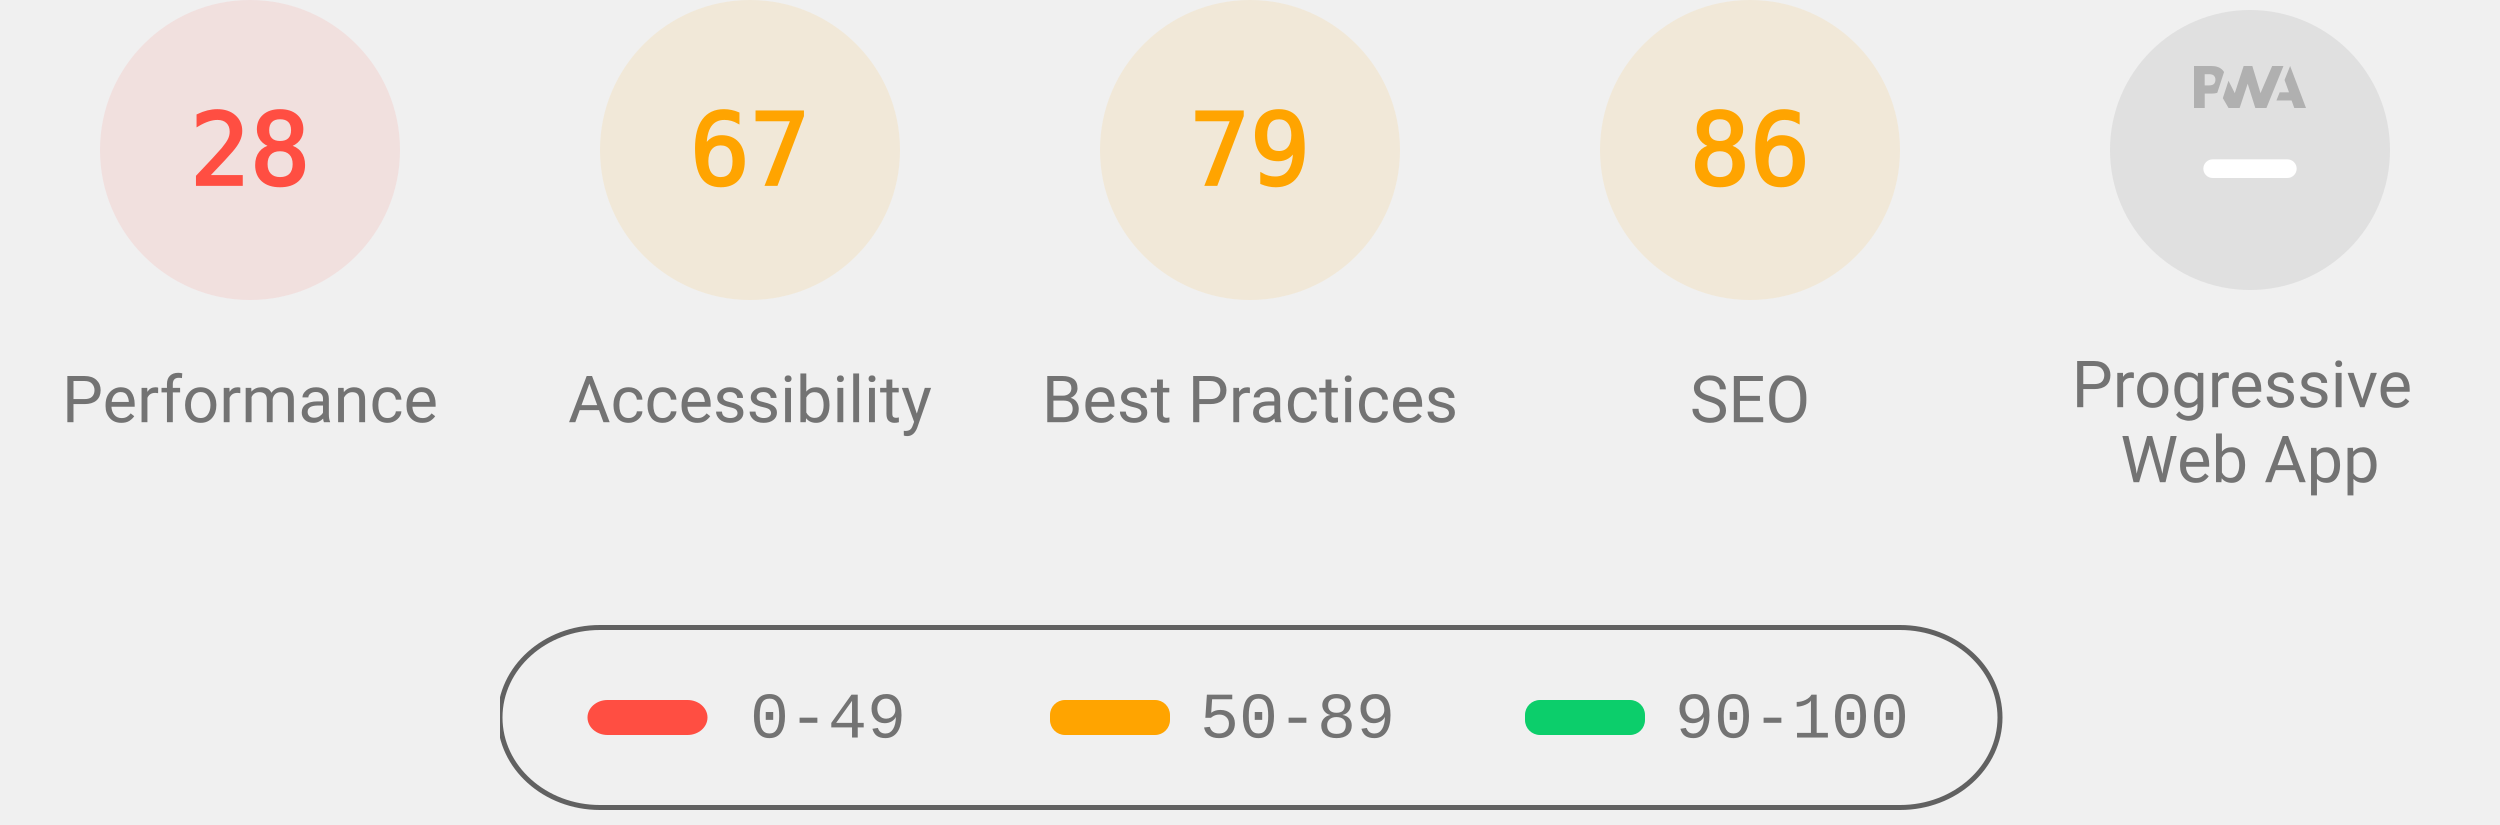
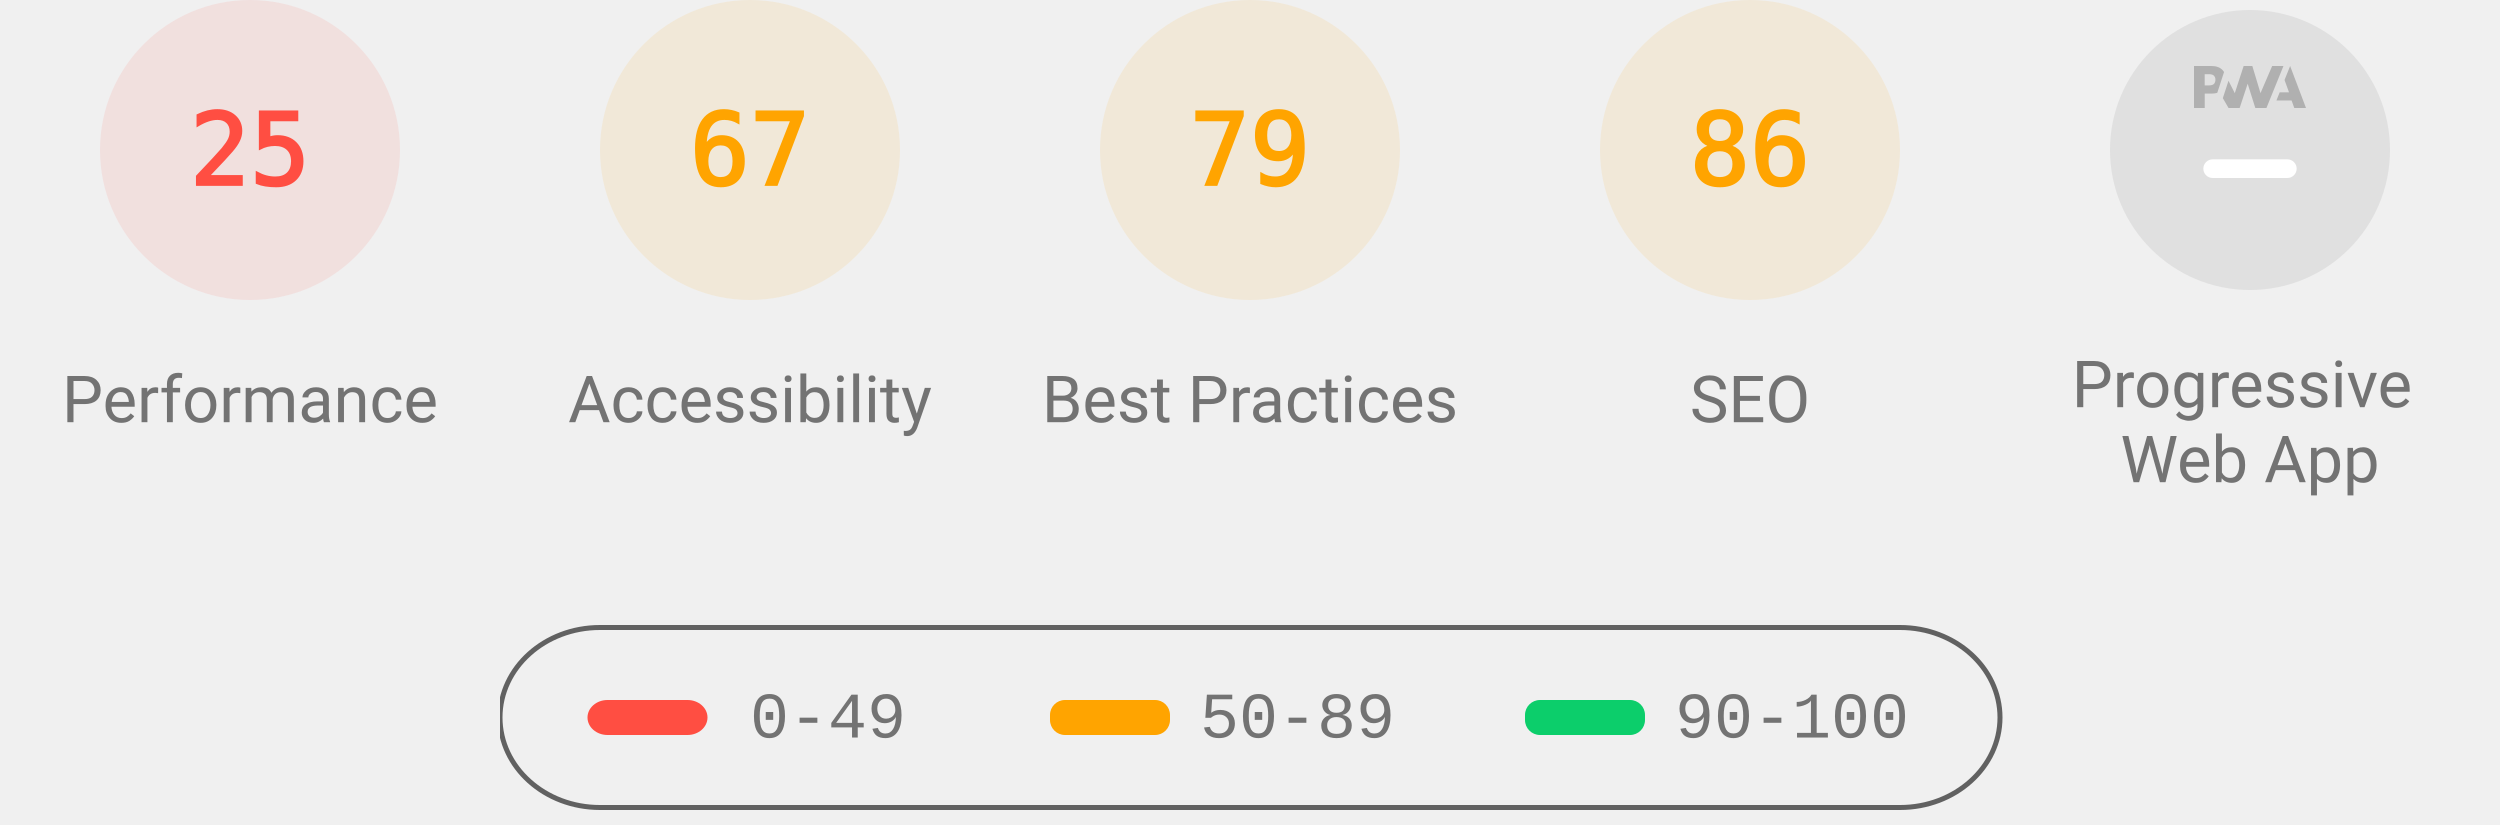
<svg xmlns="http://www.w3.org/2000/svg" class="theme--agnostic" fill="none" width="1000" height="330">
  <style>
			.gauge-base {
				opacity: 0.1
			}

			.gauge-arc {
				fill: none;
				animation-delay: 250ms;
				stroke-linecap: round;
				transform: rotate(-90deg);
				transform-origin: 100px 60px;
				animation: load-gauge 1s ease forwards
			}

			.guage-text {
				font-size: 40px;
				font-family: monospace;
				text-align: center
			}

			.guage-red {
				color: #ff4e42;
				fill: #ff4e42;
				stroke: #ff4e42
			}
			.guage-orange {
				color: #ffa400;
				fill: #ffa400;
				stroke: #ffa400
			}
			.guage-green {
				color: #0cce6b;
				fill: #0cce6b;
				stroke: #0cce6b
			}
			.theme--agnostic .guage-undefined {
				color: #5c5c5c;
				fill: #5c5c5c;
				stroke: #5c5c5c
			}
			.theme--light .guage-undefined {
				color: #1e1e1e;
				fill: #1e1e1e;
				stroke: #1e1e1e
			}
			.theme--dark .guage-undefined {
				color: #f5f5f5;
				fill: #f5f5f5;
				stroke: #f5f5f5
			}

			.guage-title {
				stroke: none;
				font-size: 26px;
				line-height: 26px;
				font-family: Roboto, Halvetica, Arial, sans-serif
			}
			.metric.guage-title {
				font-family: 'Courier New', Courier, monospace
			}
			.theme--agnostic .guage-title {
				color: #737373;
				fill: #737373
			}
			.theme--light .guage-title {
				color: #212121;
				fill: #212121
			}
			.theme--dark .guage-title {
				color: #f5f5f5;
				fill: #f5f5f5
			}

			@keyframes load-gauge {
				from {
					stroke-dasharray: 0 352.858
				}
			}
			.lh-gauge--pwa__disc {
				fill: #e0e0e0
			}
			.lh-gauge--pwa__logo {
				position: relative;
				fill: #b0b0b0
			}
			.lh-gauge--pwa__invisible {
				display: none
			}
			.lh-gauge--pwa__visible {
				display: inline
			}
			.guage-invisible {
				display: none
			}
			.lh-gauge--pwa__logo--primary-color {
				fill: #304ffe
			}
			.theme--agnostic .lh-gauge--pwa__logo--secondary-color {
				fill: #787878
			}
			.theme--light .lh-gauge--pwa__logo--secondary-color {
				fill: #3d3d3d
			}
			.theme--dark .lh-gauge--pwa__logo--secondary-color {
				fill: #d8b6b6
			}
			.theme--light #svg_2 {
				stroke: #00000022
			}
			.theme--agnostic #svg_2 {
				stroke: #616161
			}
			.theme--light #svg_2 {
				stroke: #00000022
			}
			.theme--dark #svg_2 {
				stroke: #f5f5f566
			}
		</style>
  <svg class="guage-div guage-perf guage-red" viewBox="0 0 200 200" width="200" height="200" x="0" y="0">
    <circle class="gauge-base" r="56" cx="100" cy="60" stroke-width="8" />
-     <circle class="gauge-arc guage-arc-1" r="56" cx="100" cy="60" stroke-width="8" style="stroke-dasharray: 98.52, 351.858;" />
-     <text class="guage-text" x="100px" y="60px" alignment-baseline="central" dominant-baseline="central" text-anchor="middle">28</text>
+     <circle class="gauge-arc guage-arc-1" r="56" cx="100" cy="60" stroke-width="8" style="stroke-dasharray: 87.965, 351.858;" />
+     <text class="guage-text" x="100px" y="60px" alignment-baseline="central" dominant-baseline="central" text-anchor="middle">25</text>
    <text class="guage-title" x="100px" y="160px" alignment-baseline="central" dominant-baseline="central" text-anchor="middle">Performance</text>
  </svg>
  <svg class="guage-div guage-acc guage-orange" viewBox="0 0 200 200" width="200" height="200" x="200" y="0">
    <circle class="gauge-base" r="56" cx="100" cy="60" stroke-width="8" />
    <circle class="gauge-arc guage-arc-2" r="56" cx="100" cy="60" stroke-width="8" style="stroke-dasharray: 235.745, 351.858;" />
    <text class="guage-text" x="100px" y="60px" alignment-baseline="central" dominant-baseline="central" text-anchor="middle">67</text>
    <text class="guage-title" x="100px" y="160px" alignment-baseline="central" dominant-baseline="central" text-anchor="middle">Accessibility</text>
  </svg>
  <svg class="guage-div guage-best guage-orange" viewBox="0 0 200 200" width="200" height="200" x="400" y="0">
    <circle class="gauge-base" r="56" cx="100" cy="60" stroke-width="8" />
    <circle class="gauge-arc guage-arc-3" r="56" cx="100" cy="60" stroke-width="8" style="stroke-dasharray: 277.968, 351.858;" />
    <text class="guage-text" x="100px" y="60px" alignment-baseline="central" dominant-baseline="central" text-anchor="middle">79</text>
    <text class="guage-title" x="100px" y="160px" alignment-baseline="central" dominant-baseline="central" text-anchor="middle">Best Practices</text>
  </svg>
  <svg class="guage-div guage-seo guage-orange" viewBox="0 0 200 200" width="200" height="200" x="600" y="0">
    <circle class="gauge-base" r="56" cx="100" cy="60" stroke-width="8" />
    <circle class="gauge-arc guage-arc-4" r="56" cx="100" cy="60" stroke-width="8" style="stroke-dasharray: 302.598, 351.858;" />
    <text class="guage-text" x="100px" y="60px" alignment-baseline="central" dominant-baseline="central" text-anchor="middle">86</text>
    <text class="guage-title" x="100px" y="160px" alignment-baseline="central" dominant-baseline="central" text-anchor="middle">SEO</text>
  </svg>
  <svg class="guage-div guage-pwa " viewBox="0 0 200 200" width="200" height="200" x="800" y="0">
    <svg viewBox="0 0 60 60" width="112" height="112" x="44" y="4">
      <defs>
        <linearGradient id="lh-gauge--pwa__check-circle__gradient-0" x1="50%" y1="0%" x2="50%" y2="100%">
          <stop stop-color="#00C852" offset="0%" />
          <stop stop-color="#009688" offset="100%" />
        </linearGradient>
        <linearGradient id="lh-gauge--pwa__installable__shadow-gradient-0" x1="76.056%" x2="24.111%" y1="82.995%" y2="24.735%">
          <stop stop-color="#A5D6A7" offset="0%" />
          <stop stop-color="#80CBC4" offset="100%" />
        </linearGradient>
        <linearGradient id="lh-gauge--pwa__fast-reliable__shadow-gradient-0" x1="76.056%" y1="82.995%" x2="25.678%" y2="26.493%">
          <stop stop-color="#64B5F6" offset="0%" />
          <stop stop-color="#2979FF" offset="100%" />
        </linearGradient>
        <g id="lh-gauge--pwa__fast-reliable-badge-0">
          <circle fill="#FFFFFF" cx="10" cy="10" r="10" />
          <path fill="#304FFE" d="M10 3.58l5.25 2.34v3.5c0 3.23-2.24 6.26-5.25 7-3.01-.74-5.25-3.77-5.25-7v-3.5L10 3.58zm-.47 10.74l2.76-4.83.03-.07c.04-.08 0-.24-.22-.24h-1.64l.47-3.26h-.47l-2.7 4.77c-.02.01.05-.1-.04.05-.09.16-.1.31.18.31h1.63l-.47 3.27h.47z" />
        </g>
        <g id="lh-gauge--pwa__installable-badge-0">
          <circle fill="#FFFFFF" cx="10" cy="10" r="10" />
          <path fill="#009688" d="M10 4.167A5.835 5.835 0 0 0 4.167 10 5.835 5.835 0 0 0 10 15.833 5.835 5.835 0 0 0 15.833 10 5.835 5.835 0 0 0 10 4.167zm2.917 6.416h-2.334v2.334H9.417v-2.334H7.083V9.417h2.334V7.083h1.166v2.334h2.334v1.166z" />
        </g>
      </defs>
      <g stroke="none" fill-rule="nonzero">
        <circle class="lh-gauge--pwa__disc" cx="30" cy="30" r="30" />
        <g class="lh-gauge--pwa__logo">
          <path d="M35.66 19.39l.7-1.75h2L37.4 15 38.6 12l3.4 9h-2.51l-.58-1.61z" />
          <path d="M33.52 21l3.65-9h-2.42l-2.5 5.82L30.5 12h-1.86l-1.9 5.82-1.35-2.65-1.21 3.72L25.4 21h2.38l1.72-5.2 1.64 5.2z" />
          <path fill-rule="nonzero" d="M20.3 17.91h1.48c.45 0 .85-.05 1.2-.15l.39-1.18 1.07-3.3a2.64 2.64 0 0 0-.28-.37c-.55-.6-1.36-.91-2.42-.91H18v9h2.3V17.9zm1.96-3.84c.22.22.33.5.33.87 0 .36-.1.65-.29.87-.2.23-.59.35-1.15.35h-.86v-2.41h.87c.52 0 .89.1 1.1.32z" />
        </g>
        <rect class="lh-gauge--pwa__component lh-gauge--pwa__na-line lh-gauge--pwa__visible" fill="#FFFFFF" x="20" y="32" width="20" height="4" rx="2" />
        <g class="lh-gauge--pwa__component lh-gauge--pwa__fast-reliable-badge lh-gauge--pwa__invisible" transform="translate(20, 29)">
          <path fill="url(#lh-gauge--pwa__fast-reliable__shadow-gradient-0)" d="M33.63 19.49A30 30 0 0 1 16.2 30.36L3 17.14 17.14 3l16.49 16.49z" />
          <use href="#lh-gauge--pwa__fast-reliable-badge-0" />
        </g>
        <g class="lh-gauge--pwa__component lh-gauge--pwa__installable-badge lh-gauge--pwa__invisible" transform="translate(20, 29)">
          <path fill="url(#lh-gauge--pwa__installable__shadow-gradient-0)" d="M33.629 19.487c-4.272 5.453-10.391 9.39-17.415 10.869L3 17.142 17.142 3 33.63 19.487z" />
          <use href="#lh-gauge--pwa__installable-badge-0" />
        </g>
        <g class="lh-gauge--pwa__component lh-gauge--pwa__fast-reliable-installable-badges lh-gauge--pwa__invisible">
          <g transform="translate(8, 29)">
            <path fill="url(#lh-gauge--pwa__fast-reliable__shadow-gradient-0)" d="M16.321 30.463L3 17.143 17.142 3l22.365 22.365A29.864 29.864 0 0 1 22 31c-1.942 0-3.84-.184-5.679-.537z" />
            <use href="#lh-gauge--pwa__fast-reliable-badge-0" />
          </g>
          <g transform="translate(32, 29)">
            <path fill="url(#lh-gauge--pwa__installable__shadow-gradient-0)" d="M25.982 11.84a30.107 30.107 0 0 1-13.08 15.203L3 17.143 17.142 3l8.84 8.84z" />
            <use href="#lh-gauge--pwa__installable-badge-0" />
          </g>
        </g>
        <g class="lh-gauge--pwa__component lh-gauge--pwa__check-circle lh-gauge--pwa__invisible" transform="translate(18, 28)">
          <circle fill="#FFFFFF" cx="12" cy="12" r="12" />
          <path fill="url(#lh-gauge--pwa__check-circle__gradient-0)" d="M12 2a10 10 0 1 0 0 20 10 10 0 0 0 0-20zm-2 15l-5-5 1.41-1.41L10 14.17l7.59-7.59L19 8l-9 9z" />
        </g>
      </g>
    </svg>
    <text class="guage-title" y="160px" alignment-baseline="central" dominant-baseline="central" text-anchor="middle">
      <tspan x="100px" dy="-6px">Progressive</tspan>
      <tspan x="100px" dy="30px">Web App</tspan>
    </text>
  </svg>
  <svg width="604" height="76" x="200" y="250">
    <g>
      <rect fill="none" id="canvas_background" height="80" width="604" y="-1" x="-1" />
      <g display="none" overflow="visible" y="0" x="0" height="100%" width="100%" id="canvasGrid">
        <rect fill="url(#gridpattern)" stroke-width="0" y="0" x="0" height="100%" width="100%" />
      </g>
    </g>
    <g>
      <rect fill-opacity="0" stroke-width="2" rx="40" id="svg_2" height="72" width="600" y="1" x="0" fill="#000000" />
      <rect stroke="#000" rx="8" id="svg_3" height="14" width="48" y="30" x="35" stroke-opacity="null" stroke-width="0" fill="#ff4e42" />
      <rect stroke="#000" rx="6" id="svg_4" height="14" width="48" y="30" x="220" stroke-opacity="null" stroke-width="0" fill="#ffa400" />
      <rect stroke="#000" rx="6" id="svg_5" height="14" width="48" y="30" x="410" stroke-opacity="null" stroke-width="0" fill="#0cce6b" />
      <text class="metric guage-title" xml:space="preserve" text-anchor="start" font-size="26" id="svg_6" y="45" x="100" stroke-opacity="null" stroke-width="0" stroke="#000">0-49</text>
      <text class="metric guage-title" xml:space="preserve" text-anchor="start" font-size="26" id="svg_7" y="45" x="280" stroke-opacity="null" stroke-width="0" stroke="#000">50-89</text>
      <text class="metric guage-title" xml:space="preserve" text-anchor="start" font-size="26" id="svg_8" y="45" x="470" stroke-opacity="null" stroke-width="0" stroke="#000">90-100</text>
    </g>
  </svg>
</svg>
